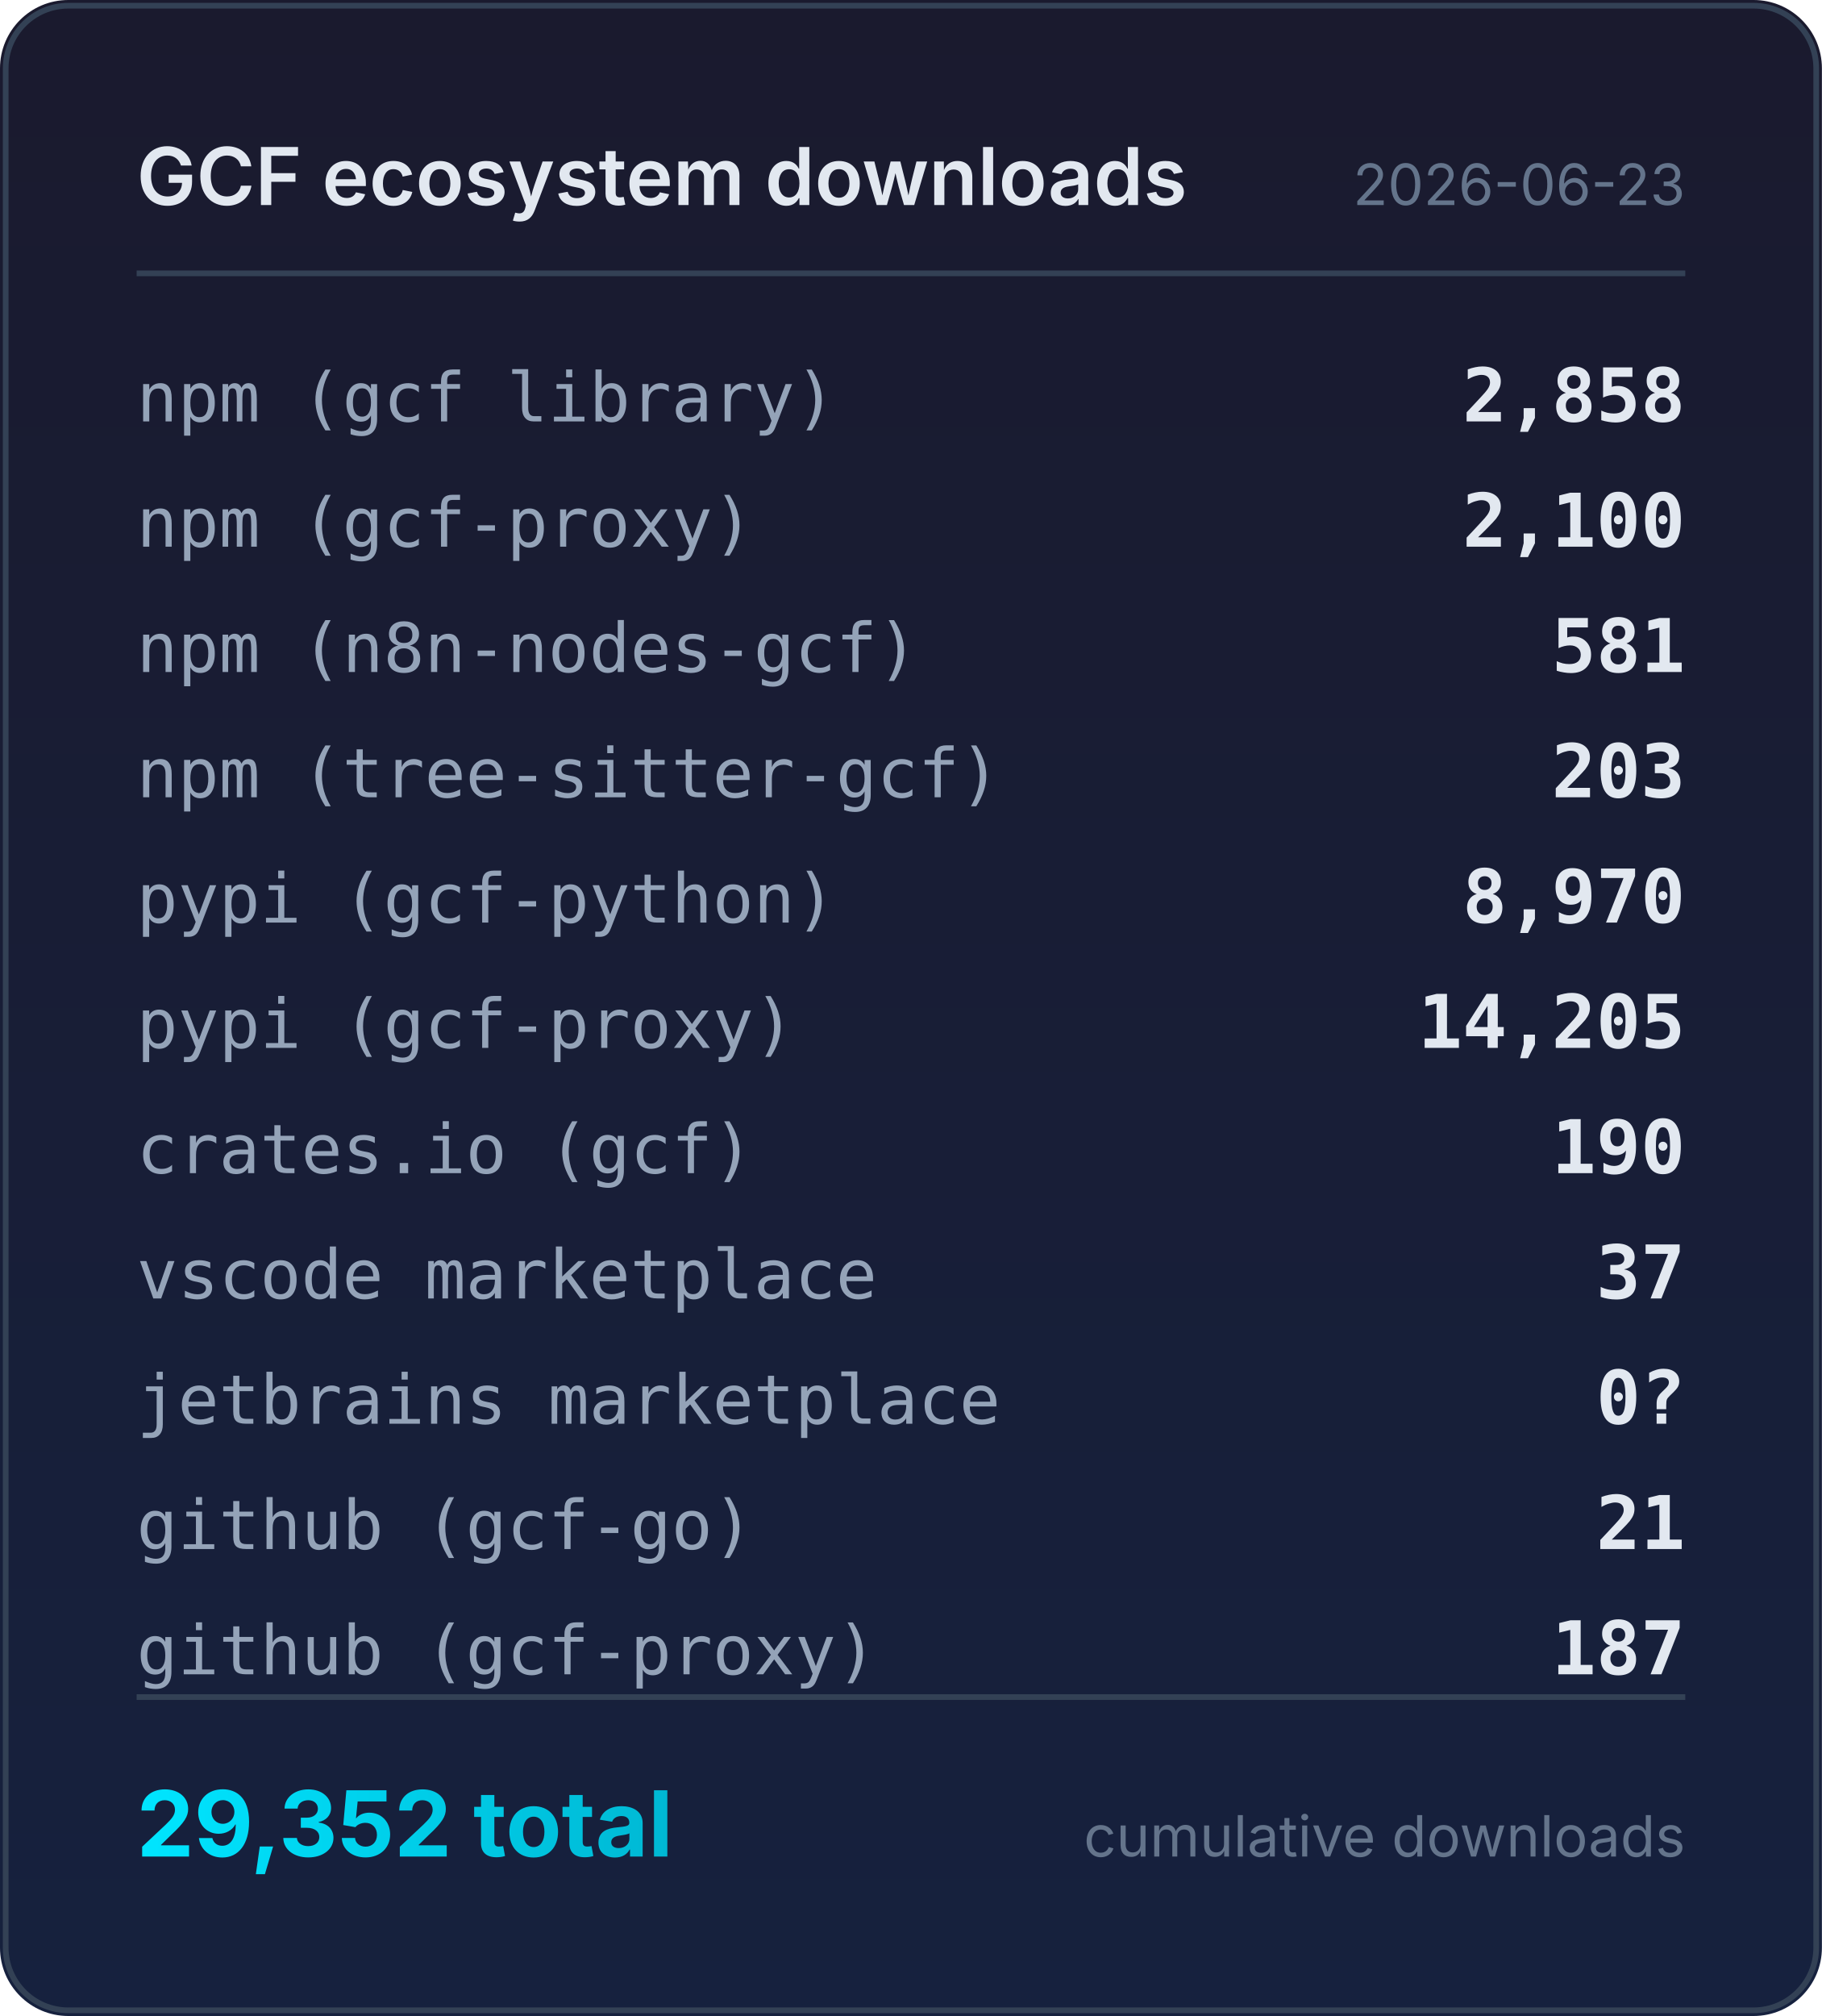
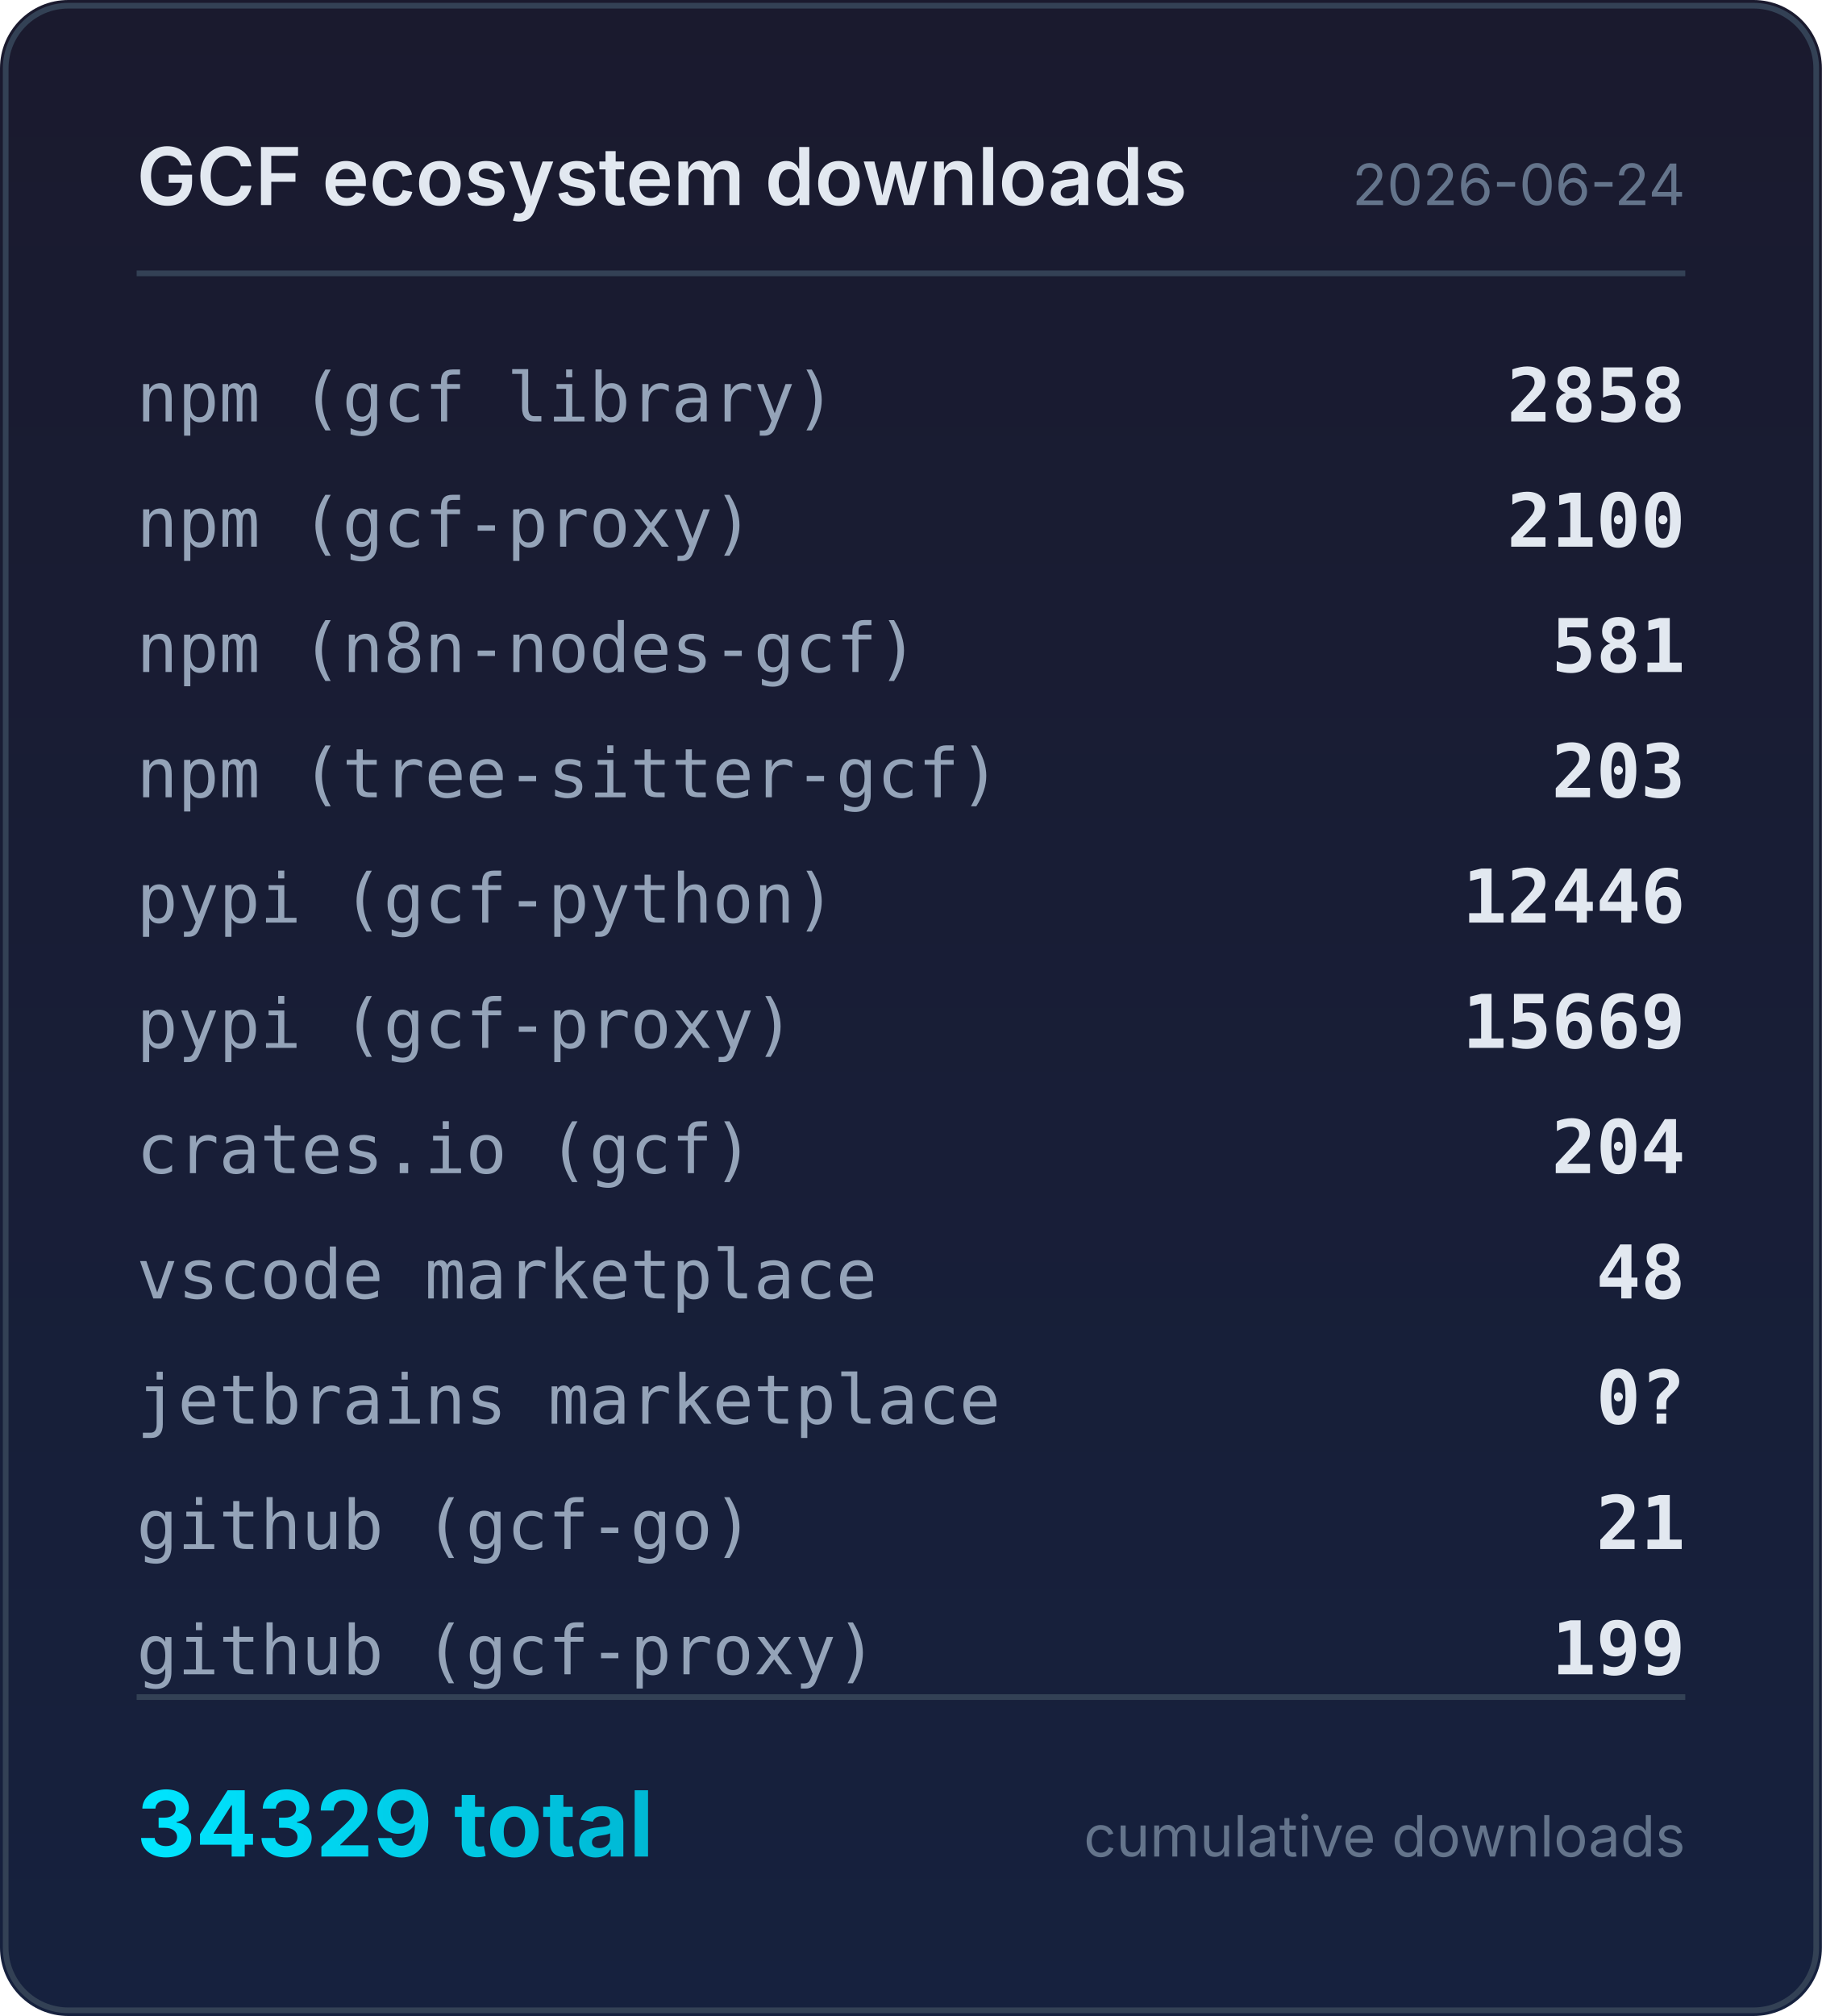
<svg xmlns="http://www.w3.org/2000/svg" width="320" height="354" viewBox="0 0 320 354">
  <defs>
    <linearGradient id="bg" x1="0" y1="0" x2="0" y2="1">
      <stop offset="0%" stop-color="#1a1a2e" />
      <stop offset="100%" stop-color="#16213e" />
    </linearGradient>
    <linearGradient id="accent" x1="0" y1="0" x2="1" y2="0">
      <stop offset="0%" stop-color="#00e5ff" />
      <stop offset="100%" stop-color="#00b8d4" />
    </linearGradient>
  </defs>
  <rect width="320" height="354" rx="12" fill="url(#bg)" />
  <rect x="1" y="1" width="318" height="352" rx="11" fill="none" stroke="#334155" stroke-width="1" />
  <text x="24" y="36" fill="#e2e8f0" font-family="system-ui,-apple-system,sans-serif" font-size="14" font-weight="600">GCF ecosystem downloads</text>
-   <text x="296" y="36" fill="#64748b" font-family="system-ui,-apple-system,sans-serif" font-size="10" text-anchor="end">2026-06-23</text>
+   <text x="296" y="36" fill="#64748b" font-family="system-ui,-apple-system,sans-serif" font-size="10" text-anchor="end">2026-06-24</text>
  <line x1="24" y1="48" x2="296" y2="48" stroke="#334155" stroke-width="1" />
  <text x="24" y="74" fill="#94a3b8" font-family="ui-monospace,monospace" font-size="12">npm (gcf library)</text>
-   <text x="296" y="74" fill="#e2e8f0" font-family="ui-monospace,monospace" font-size="13" font-weight="600" text-anchor="end">2,858</text>
+   <text x="296" y="74" fill="#e2e8f0" font-family="ui-monospace,monospace" font-size="13" font-weight="600" text-anchor="end">2858</text>
  <text x="24" y="96" fill="#94a3b8" font-family="ui-monospace,monospace" font-size="12">npm (gcf-proxy)</text>
-   <text x="296" y="96" fill="#e2e8f0" font-family="ui-monospace,monospace" font-size="13" font-weight="600" text-anchor="end">2,100</text>
+   <text x="296" y="96" fill="#e2e8f0" font-family="ui-monospace,monospace" font-size="13" font-weight="600" text-anchor="end">2100</text>
  <text x="24" y="118" fill="#94a3b8" font-family="ui-monospace,monospace" font-size="12">npm (n8n-nodes-gcf)</text>
  <text x="296" y="118" fill="#e2e8f0" font-family="ui-monospace,monospace" font-size="13" font-weight="600" text-anchor="end">581</text>
  <text x="24" y="140" fill="#94a3b8" font-family="ui-monospace,monospace" font-size="12">npm (tree-sitter-gcf)</text>
  <text x="296" y="140" fill="#e2e8f0" font-family="ui-monospace,monospace" font-size="13" font-weight="600" text-anchor="end">203</text>
  <text x="24" y="162" fill="#94a3b8" font-family="ui-monospace,monospace" font-size="12">pypi (gcf-python)</text>
-   <text x="296" y="162" fill="#e2e8f0" font-family="ui-monospace,monospace" font-size="13" font-weight="600" text-anchor="end">8,970</text>
+   <text x="296" y="162" fill="#e2e8f0" font-family="ui-monospace,monospace" font-size="13" font-weight="600" text-anchor="end">12446</text>
  <text x="24" y="184" fill="#94a3b8" font-family="ui-monospace,monospace" font-size="12">pypi (gcf-proxy)</text>
-   <text x="296" y="184" fill="#e2e8f0" font-family="ui-monospace,monospace" font-size="13" font-weight="600" text-anchor="end">14,205</text>
+   <text x="296" y="184" fill="#e2e8f0" font-family="ui-monospace,monospace" font-size="13" font-weight="600" text-anchor="end">15669</text>
  <text x="24" y="206" fill="#94a3b8" font-family="ui-monospace,monospace" font-size="12">crates.io (gcf)</text>
-   <text x="296" y="206" fill="#e2e8f0" font-family="ui-monospace,monospace" font-size="13" font-weight="600" text-anchor="end">190</text>
+   <text x="296" y="206" fill="#e2e8f0" font-family="ui-monospace,monospace" font-size="13" font-weight="600" text-anchor="end">204</text>
  <text x="24" y="228" fill="#94a3b8" font-family="ui-monospace,monospace" font-size="12">vscode marketplace</text>
-   <text x="296" y="228" fill="#e2e8f0" font-family="ui-monospace,monospace" font-size="13" font-weight="600" text-anchor="end">37</text>
+   <text x="296" y="228" fill="#e2e8f0" font-family="ui-monospace,monospace" font-size="13" font-weight="600" text-anchor="end">48</text>
  <text x="24" y="250" fill="#94a3b8" font-family="ui-monospace,monospace" font-size="12">jetbrains marketplace</text>
  <text x="296" y="250" fill="#e2e8f0" font-family="ui-monospace,monospace" font-size="13" font-weight="600" text-anchor="end">0?</text>
  <text x="24" y="272" fill="#94a3b8" font-family="ui-monospace,monospace" font-size="12">github (gcf-go)</text>
  <text x="296" y="272" fill="#e2e8f0" font-family="ui-monospace,monospace" font-size="13" font-weight="600" text-anchor="end">21</text>
  <text x="24" y="294" fill="#94a3b8" font-family="ui-monospace,monospace" font-size="12">github (gcf-proxy)</text>
-   <text x="296" y="294" fill="#e2e8f0" font-family="ui-monospace,monospace" font-size="13" font-weight="600" text-anchor="end">187</text>
+   <text x="296" y="294" fill="#e2e8f0" font-family="ui-monospace,monospace" font-size="13" font-weight="600" text-anchor="end">199</text>
  <line x1="24" y1="298" x2="296" y2="298" stroke="#334155" stroke-width="1" />
-   <text x="24" y="326" fill="url(#accent)" font-family="system-ui,-apple-system,sans-serif" font-size="16" font-weight="700">29,352 total</text>
+   <text x="24" y="326" fill="url(#accent)" font-family="system-ui,-apple-system,sans-serif" font-size="16" font-weight="700">34329 total</text>
  <text x="296" y="326" fill="#64748b" font-family="system-ui,-apple-system,sans-serif" font-size="10" text-anchor="end">cumulative downloads</text>
</svg>
